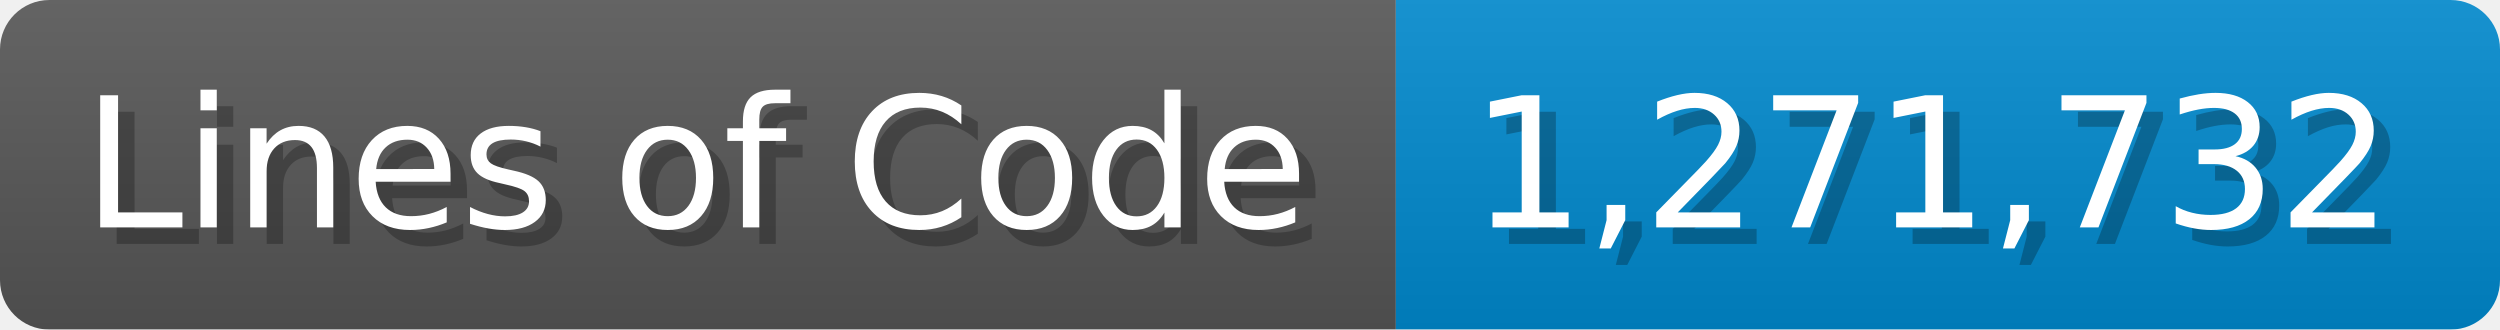
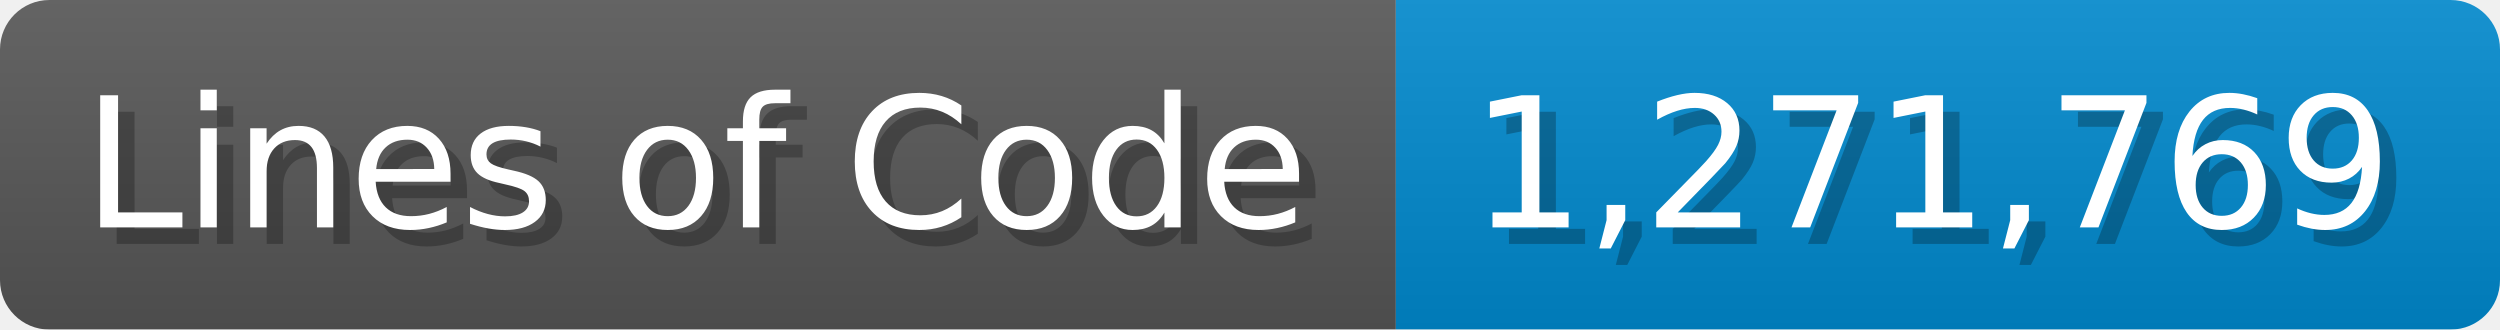
<svg xmlns="http://www.w3.org/2000/svg" width="151.7" height="20" viewBox="0 0 1517 200">
  <linearGradient id="a" x2="0" y2="100%">
    <stop offset="0" stop-opacity=".1" stop-color="#EEE" />
    <stop offset="1" stop-opacity=".1" />
  </linearGradient>
  <mask id="m">
    <rect width="1517" height="200" rx="30" fill="#FFF" />
  </mask>
  <g mask="url(#m)">
    <rect width="847" height="200" fill="#555" />
    <rect width="670" height="200" fill="#08C" x="847" />
    <rect width="1517" height="200" fill="url(#a)" />
  </g>
  <g fill="#fff" text-anchor="start" font-family="Verdana,DejaVu Sans,sans-serif" font-size="110">
    <text x="60" y="148" textLength="747" fill="#000" opacity="0.25">Lines of Code</text>
    <text x="50" y="138" textLength="747">Lines of Code</text>
-     <text x="902" y="148" textLength="570" fill="#000" opacity="0.25">1,271,732</text>
-     <text x="892" y="138" textLength="570">1,271,732</text>
+     <text x="902" y="148" textLength="570" fill="#000" opacity="0.25">1,271,769</text>
+     <text x="892" y="138" textLength="570">1,271,769</text>
  </g>
</svg>
